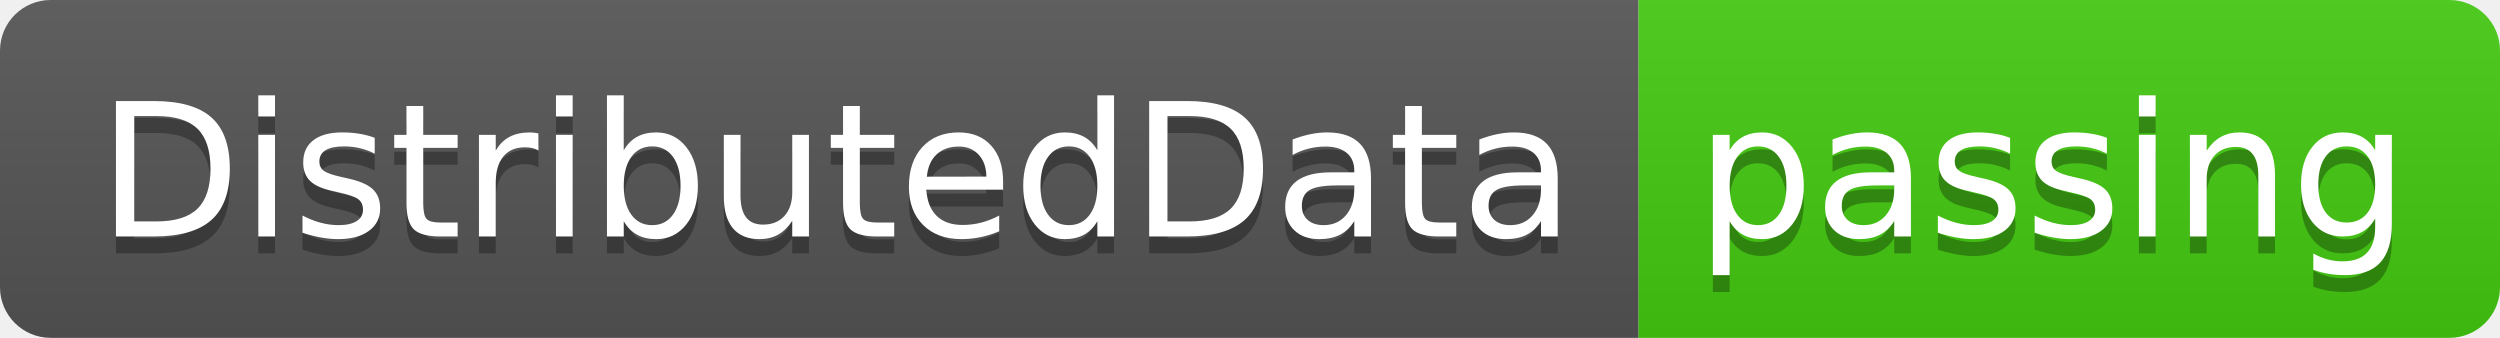
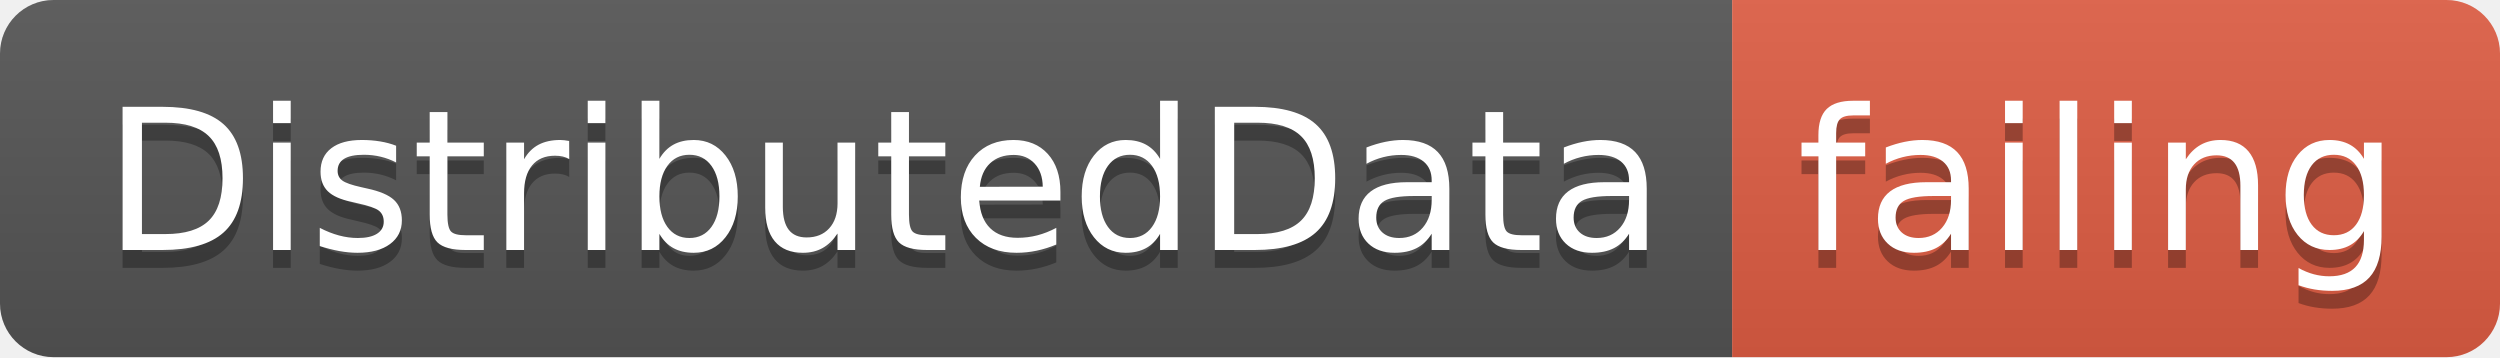
- <svg xmlns="http://www.w3.org/2000/svg" width="148" height="20">
+ <svg xmlns="http://www.w3.org/2000/svg" width="140" height="20">
  <linearGradient id="smooth" x2="0" y2="100%">
    <stop offset="0" stop-color="#bbb" stop-opacity=".1" />
    <stop offset="1" stop-opacity=".1" />
  </linearGradient>
  <clipPath id="round">
-     <rect width="148" height="20" rx="3" fill="#fff" />
+     <rect width="140" height="20" rx="3" fill="#fff" />
  </clipPath>
  <g clip-path="url(#round)">
    <rect width="97" height="20" fill="#555" />
-     <rect x="97" width="51" height="20" fill="#4c1" />
-     <rect width="148" height="20" fill="url(#smooth)" />
+     <rect x="97" width="43" height="20" fill="#e05d44" />
+     <rect width="140" height="20" fill="url(#smooth)" />
  </g>
  <g fill="#fff" text-anchor="middle" font-family="DejaVu Sans,Verdana,Geneva,sans-serif" font-size="110">
    <text x="495" y="150" fill="#010101" fill-opacity=".3" transform="scale(0.1)" textLength="870" lengthAdjust="spacing">DistributedData</text>
    <text x="495" y="140" transform="scale(0.1)" textLength="870" lengthAdjust="spacing">DistributedData</text>
-     <text x="1215" y="150" fill="#010101" fill-opacity=".3" transform="scale(0.1)" textLength="410" lengthAdjust="spacing">passing</text>
-     <text x="1215" y="140" transform="scale(0.1)" textLength="410" lengthAdjust="spacing">passing</text>
+     <text x="1175" y="150" fill="#010101" fill-opacity=".3" transform="scale(0.1)" textLength="330" lengthAdjust="spacing">failing</text>
+     <text x="1175" y="140" transform="scale(0.1)" textLength="330" lengthAdjust="spacing">failing</text>
  </g>
</svg>
